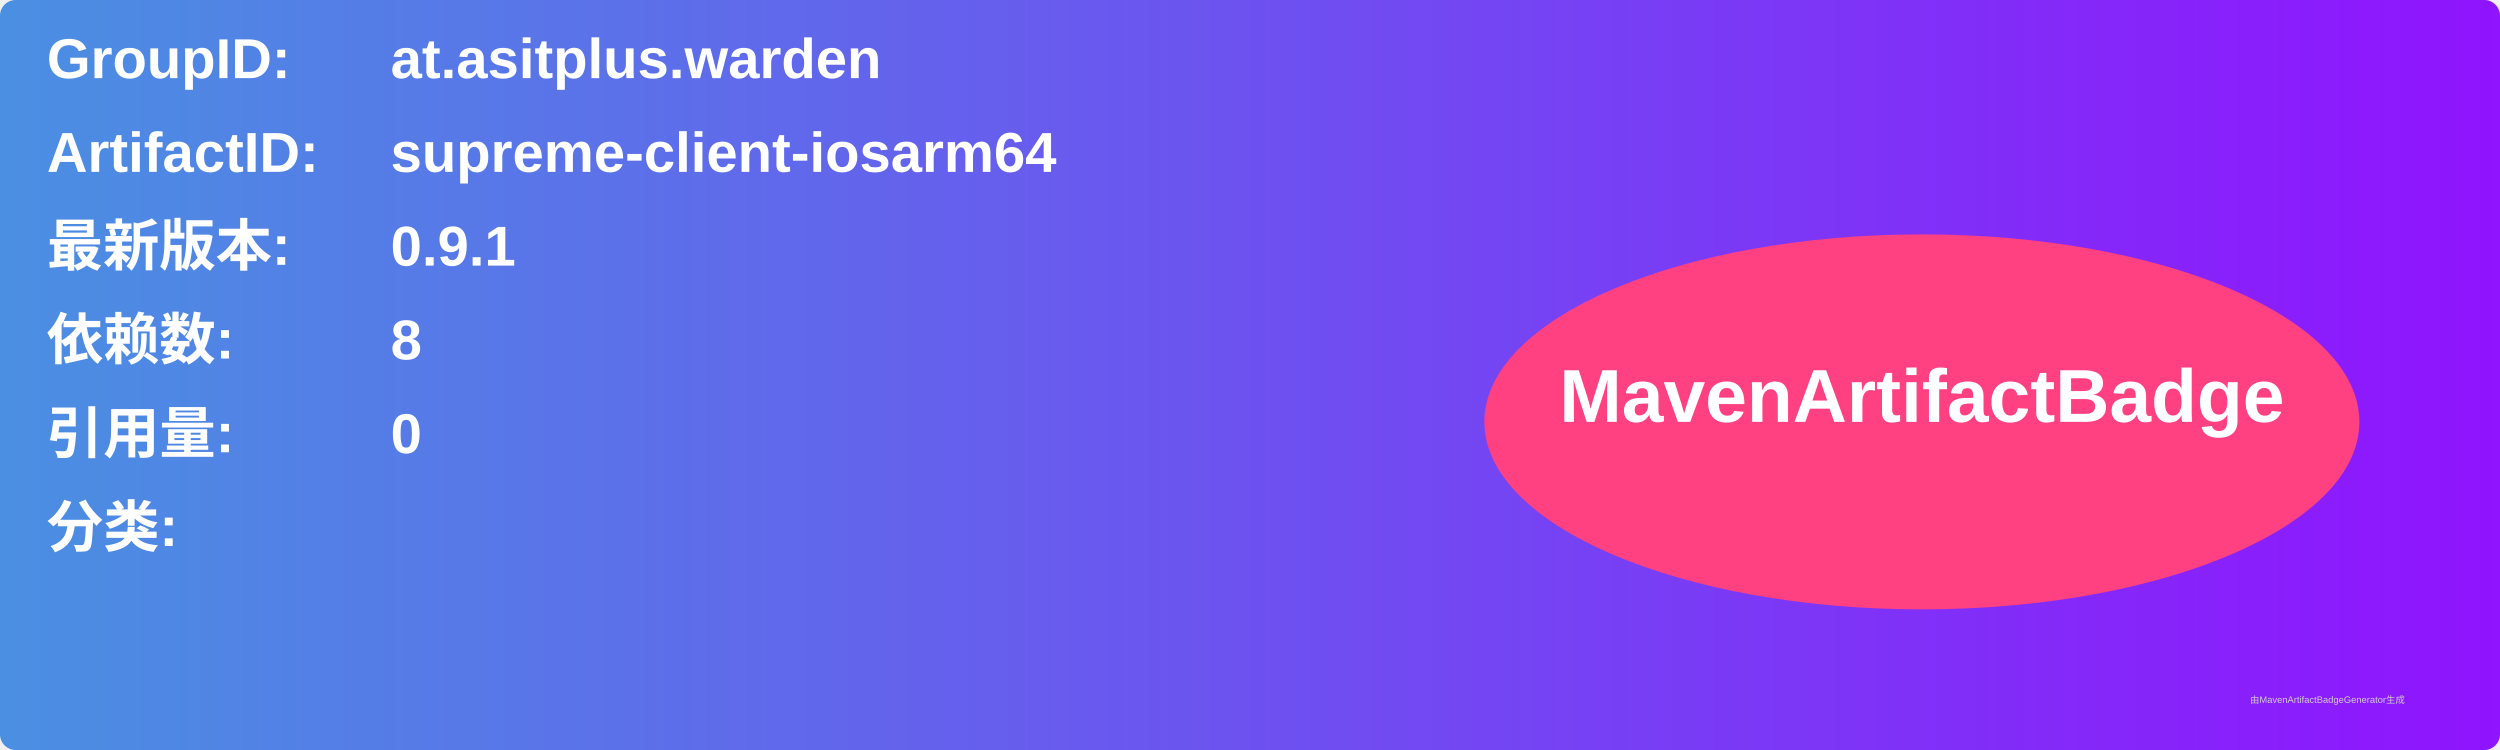
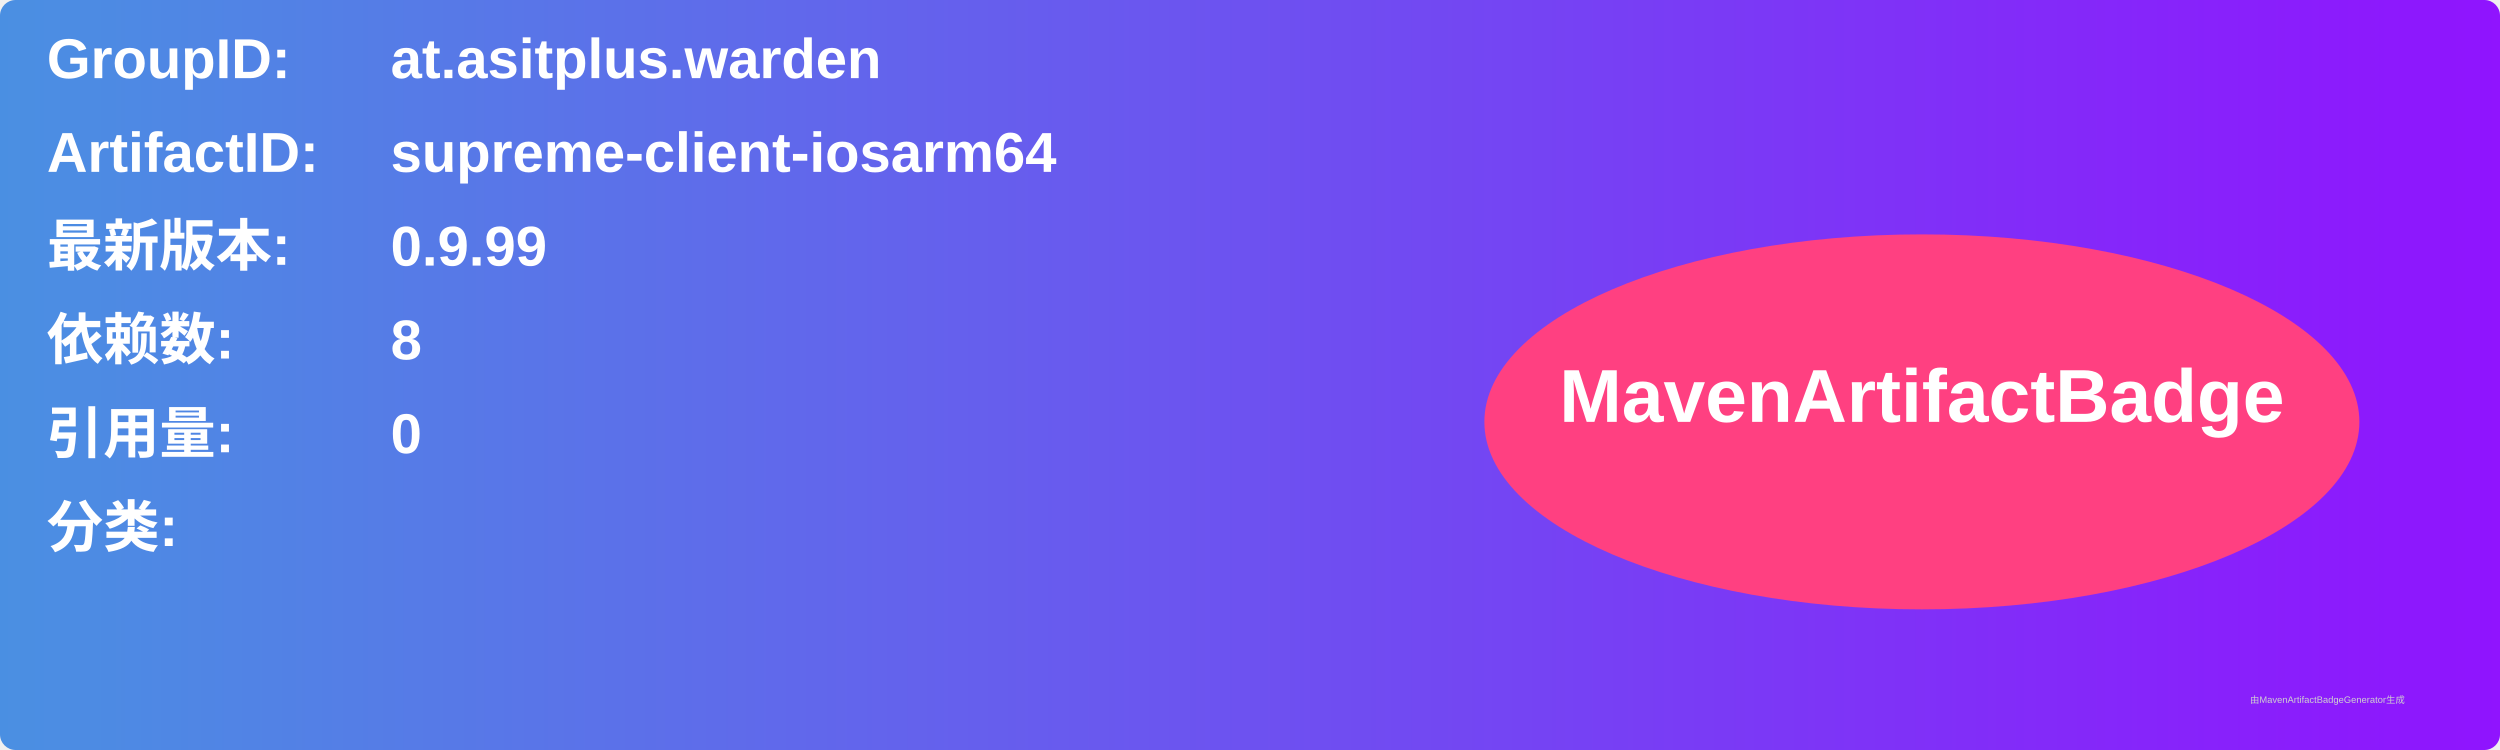
<svg xmlns="http://www.w3.org/2000/svg" width="800" height="240" viewBox="0 0 800 240">
  <linearGradient id="grad" x1="0%" y1="0%" x2="100%" y2="0%">
    <stop offset="0%" stop-color="#4a90e2" />
    <stop offset="100%" stop-color="#9013fe" />
  </linearGradient>
  <rect width="100%" height="100%" rx="5" ry="5" fill="url(#grad)" />
  <g transform="translate(15, 15)">
    <text x="0" y="10" font-family="Arial" font-size="18" fill="white" font-weight="bold" width="260">GroupID:</text>
    <text x="110" y="10" font-family="Arial" font-size="18" fill="white" font-weight="bold" width="460">at.asitplus.warden</text>
    <text x="0" y="40" font-family="Arial" font-size="18" fill="white" font-weight="bold" width="260">ArtifactID:</text>
    <text x="110" y="40" font-family="Arial" font-size="18" fill="white" font-weight="bold" width="460">supreme-client-iosarm64</text>
    <text x="0" y="70" font-family="Arial" font-size="18" fill="white" font-weight="bold">最新版本:</text>
    <text x="110" y="70" font-family="Arial" font-size="18" fill="white" font-weight="bold">
-       <tspan font-weight="bold">0.9.1</tspan>
+       <tspan font-weight="bold">0.9.99</tspan>
    </text>
    <text x="0" y="100" font-family="Arial" font-size="18" fill="white" font-weight="bold">依赖数: </text>
    <text x="110" y="100" font-family="Arial" font-size="18" fill="white">
      <tspan font-weight="bold">8</tspan>
    </text>
    <text x="0" y="130" font-family="Arial" font-size="18" fill="white" font-weight="bold">引用量: </text>
    <text x="110" y="130" font-family="Arial" font-size="18" fill="white">
      <tspan font-weight="bold">0</tspan>
    </text>
    <text x="0" y="160" font-family="Arial" font-size="18" fill="white" font-weight="bold">分类:</text>
    <text x="10" y="190" font-family="Arial" font-size="10" fill="white">
      <tspan font-weight="bold" />
    </text>
    <ellipse cx="600" cy="120" rx="140" ry="60" fill="#ff4081" />
    <text x="600" y="120" text-anchor="middle" font-family="Arial" font-size="24" fill="white" font-weight="bold">MavenArtifactBadge</text>
  </g>
  <text x="720" y="225" font-family="Arial" font-size="3" fill="#d0d0d0">由MavenArtifactBadgeGenerator生成</text>
</svg>
